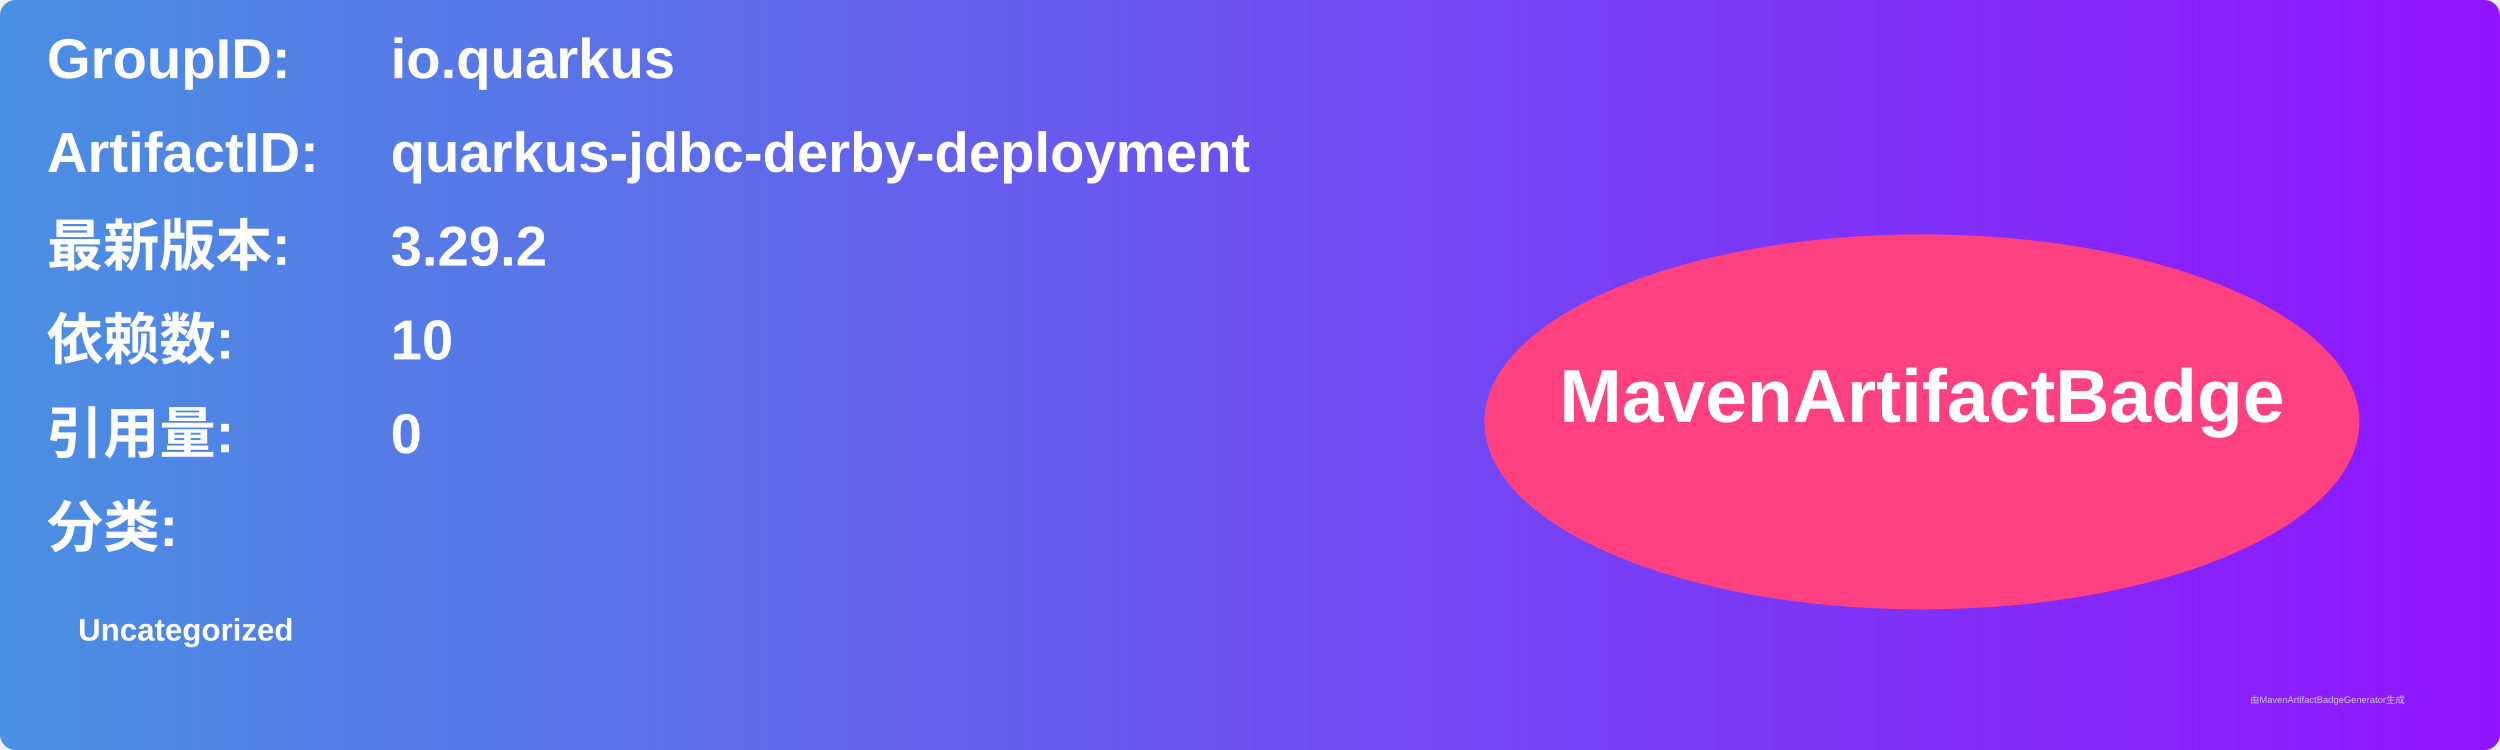
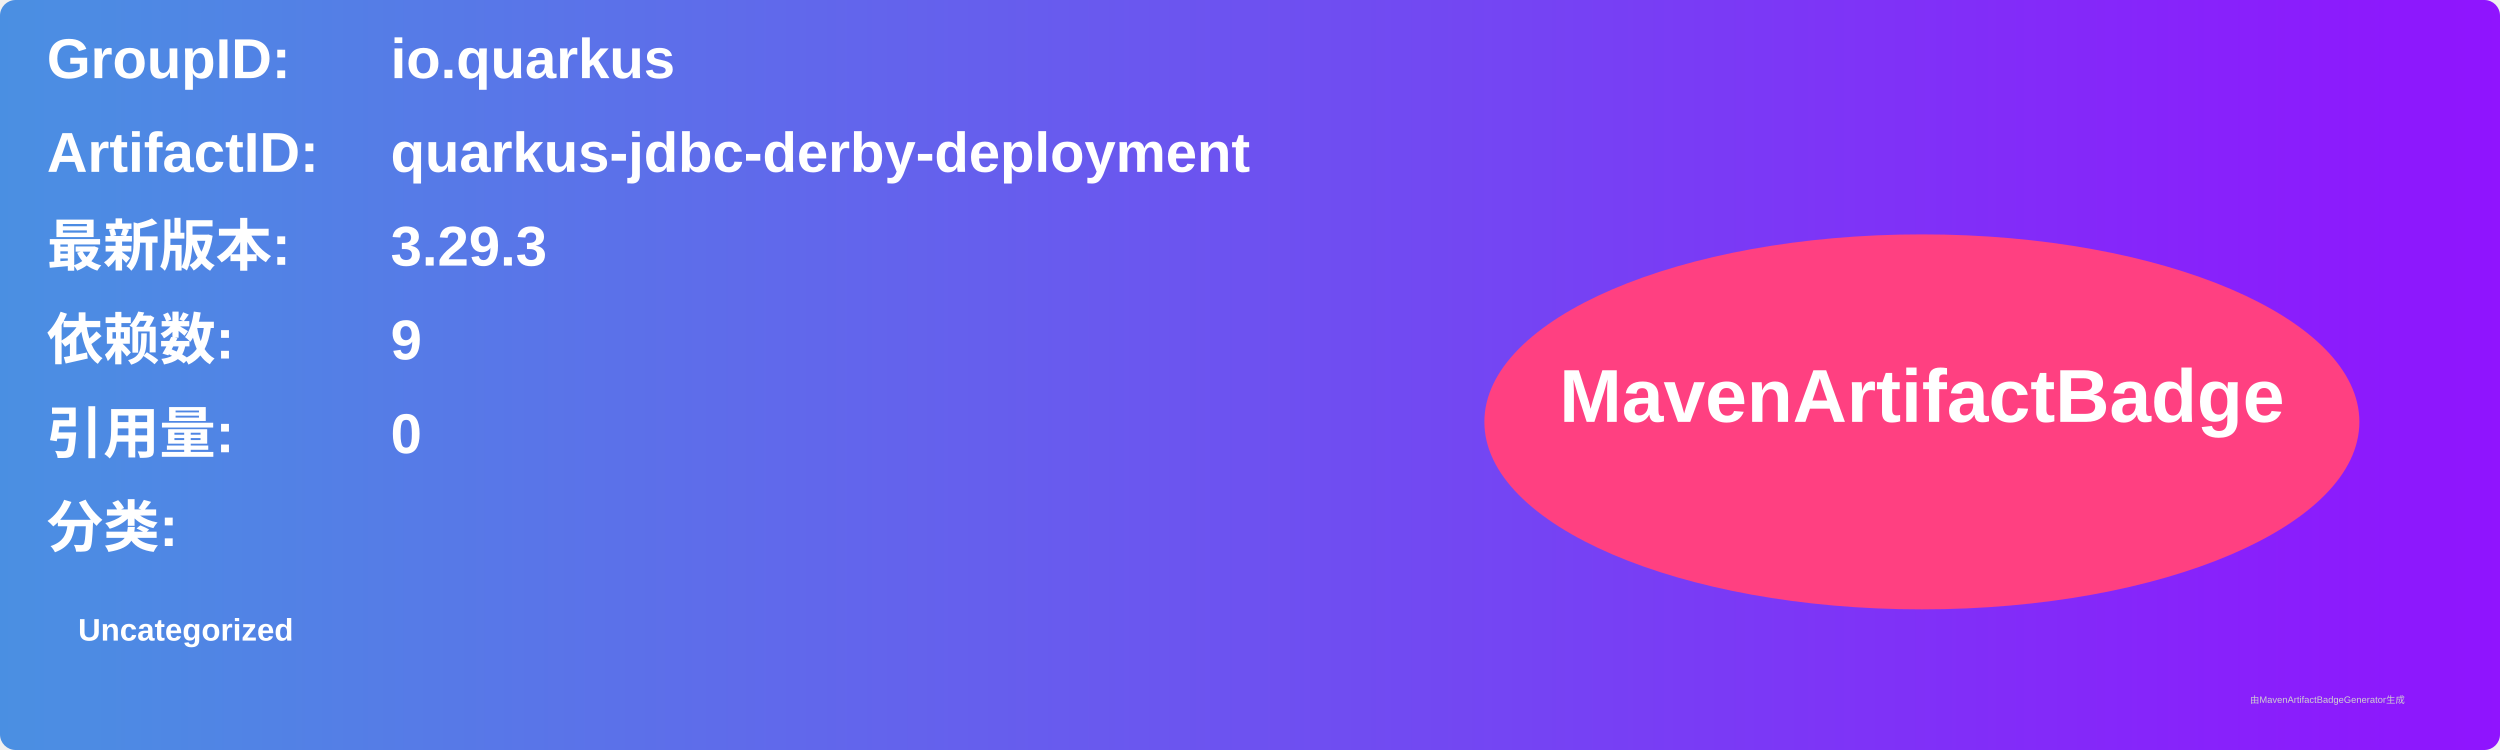
<svg xmlns="http://www.w3.org/2000/svg" width="800" height="240" viewBox="0 0 800 240">
  <linearGradient id="grad" x1="0%" y1="0%" x2="100%" y2="0%">
    <stop offset="0%" stop-color="#4a90e2" />
    <stop offset="100%" stop-color="#9013fe" />
  </linearGradient>
  <rect width="100%" height="100%" rx="5" ry="5" fill="url(#grad)" />
  <g transform="translate(15, 15)">
    <text x="0" y="10" font-family="Arial" font-size="18" fill="white" font-weight="bold" width="260">GroupID:</text>
    <text x="110" y="10" font-family="Arial" font-size="18" fill="white" font-weight="bold" width="460">io.quarkus</text>
    <text x="0" y="40" font-family="Arial" font-size="18" fill="white" font-weight="bold" width="260">ArtifactID:</text>
    <text x="110" y="40" font-family="Arial" font-size="18" fill="white" font-weight="bold" width="460">quarkus-jdbc-derby-deployment</text>
    <text x="0" y="70" font-family="Arial" font-size="18" fill="white" font-weight="bold">最新版本:</text>
    <text x="110" y="70" font-family="Arial" font-size="18" fill="white" font-weight="bold">
-       <tspan font-weight="bold">3.29.2</tspan>
+       <tspan font-weight="bold">3.29.3</tspan>
    </text>
    <text x="0" y="100" font-family="Arial" font-size="18" fill="white" font-weight="bold">依赖数: </text>
    <text x="110" y="100" font-family="Arial" font-size="18" fill="white">
-       <tspan font-weight="bold">10</tspan>
+       <tspan font-weight="bold">9</tspan>
    </text>
    <text x="0" y="130" font-family="Arial" font-size="18" fill="white" font-weight="bold">引用量: </text>
    <text x="110" y="130" font-family="Arial" font-size="18" fill="white">
      <tspan font-weight="bold">0</tspan>
    </text>
    <text x="0" y="160" font-family="Arial" font-size="18" fill="white" font-weight="bold">分类:</text>
    <text x="10" y="190" font-family="Arial" font-size="10" fill="white">
      <tspan font-weight="bold">Uncategorized</tspan>
    </text>
    <ellipse cx="600" cy="120" rx="140" ry="60" fill="#ff4081" />
    <text x="600" y="120" text-anchor="middle" font-family="Arial" font-size="24" fill="white" font-weight="bold">MavenArtifactBadge</text>
  </g>
  <text x="720" y="225" font-family="Arial" font-size="3" fill="#d0d0d0">由MavenArtifactBadgeGenerator生成</text>
</svg>
